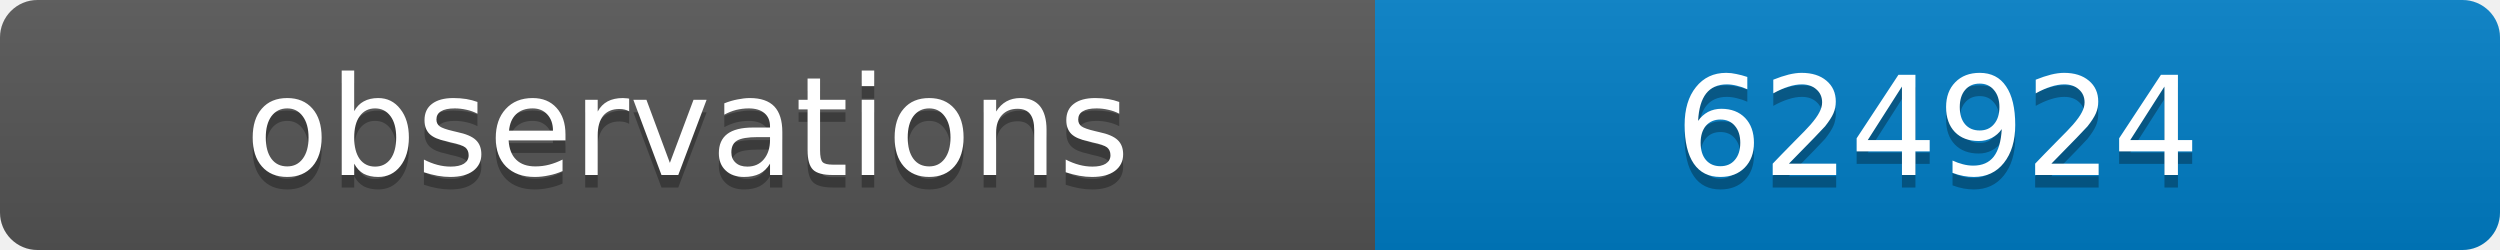
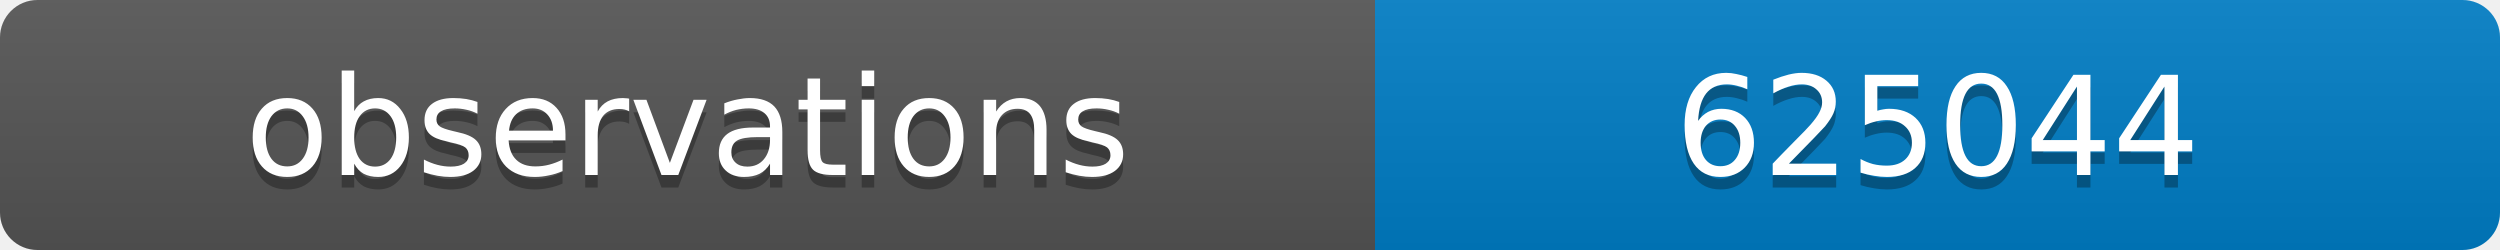
<svg xmlns="http://www.w3.org/2000/svg" width="200" height="20">
  <linearGradient id="b" x2="0" y2="100%">
    <stop offset="0" stop-color="#bbb" stop-opacity=".1" />
    <stop offset="1" stop-opacity=".1" />
  </linearGradient>
  <clipPath id="a">
    <rect width="200" height="20" rx="3" fill="#fff" />
  </clipPath>
  <g clip-path="url(#a)">
    <path fill="#555" d="M0 0h110v20H0z" />
    <path fill="#007ec6" d="M110 0h90v20H110z" />
    <path fill="url(#b)" d="M0 0h200v20H0z" />
  </g>
  <g fill="#fff" text-anchor="middle" font-family="DejaVu Sans,Verdana,Geneva,sans-serif" font-size="11">
    <text x="55" y="15" fill="#010101" fill-opacity=".3">observations</text>
    <text x="55" y="14">observations</text>
-     <text x="155" y="15" fill="#010101" fill-opacity=".3">624924</text>
-     <text x="155" y="14">624924</text>
+     <text x="155" y="15" fill="#010101" fill-opacity=".3">625044</text>
+     <text x="155" y="14">625044</text>
  </g>
</svg>
